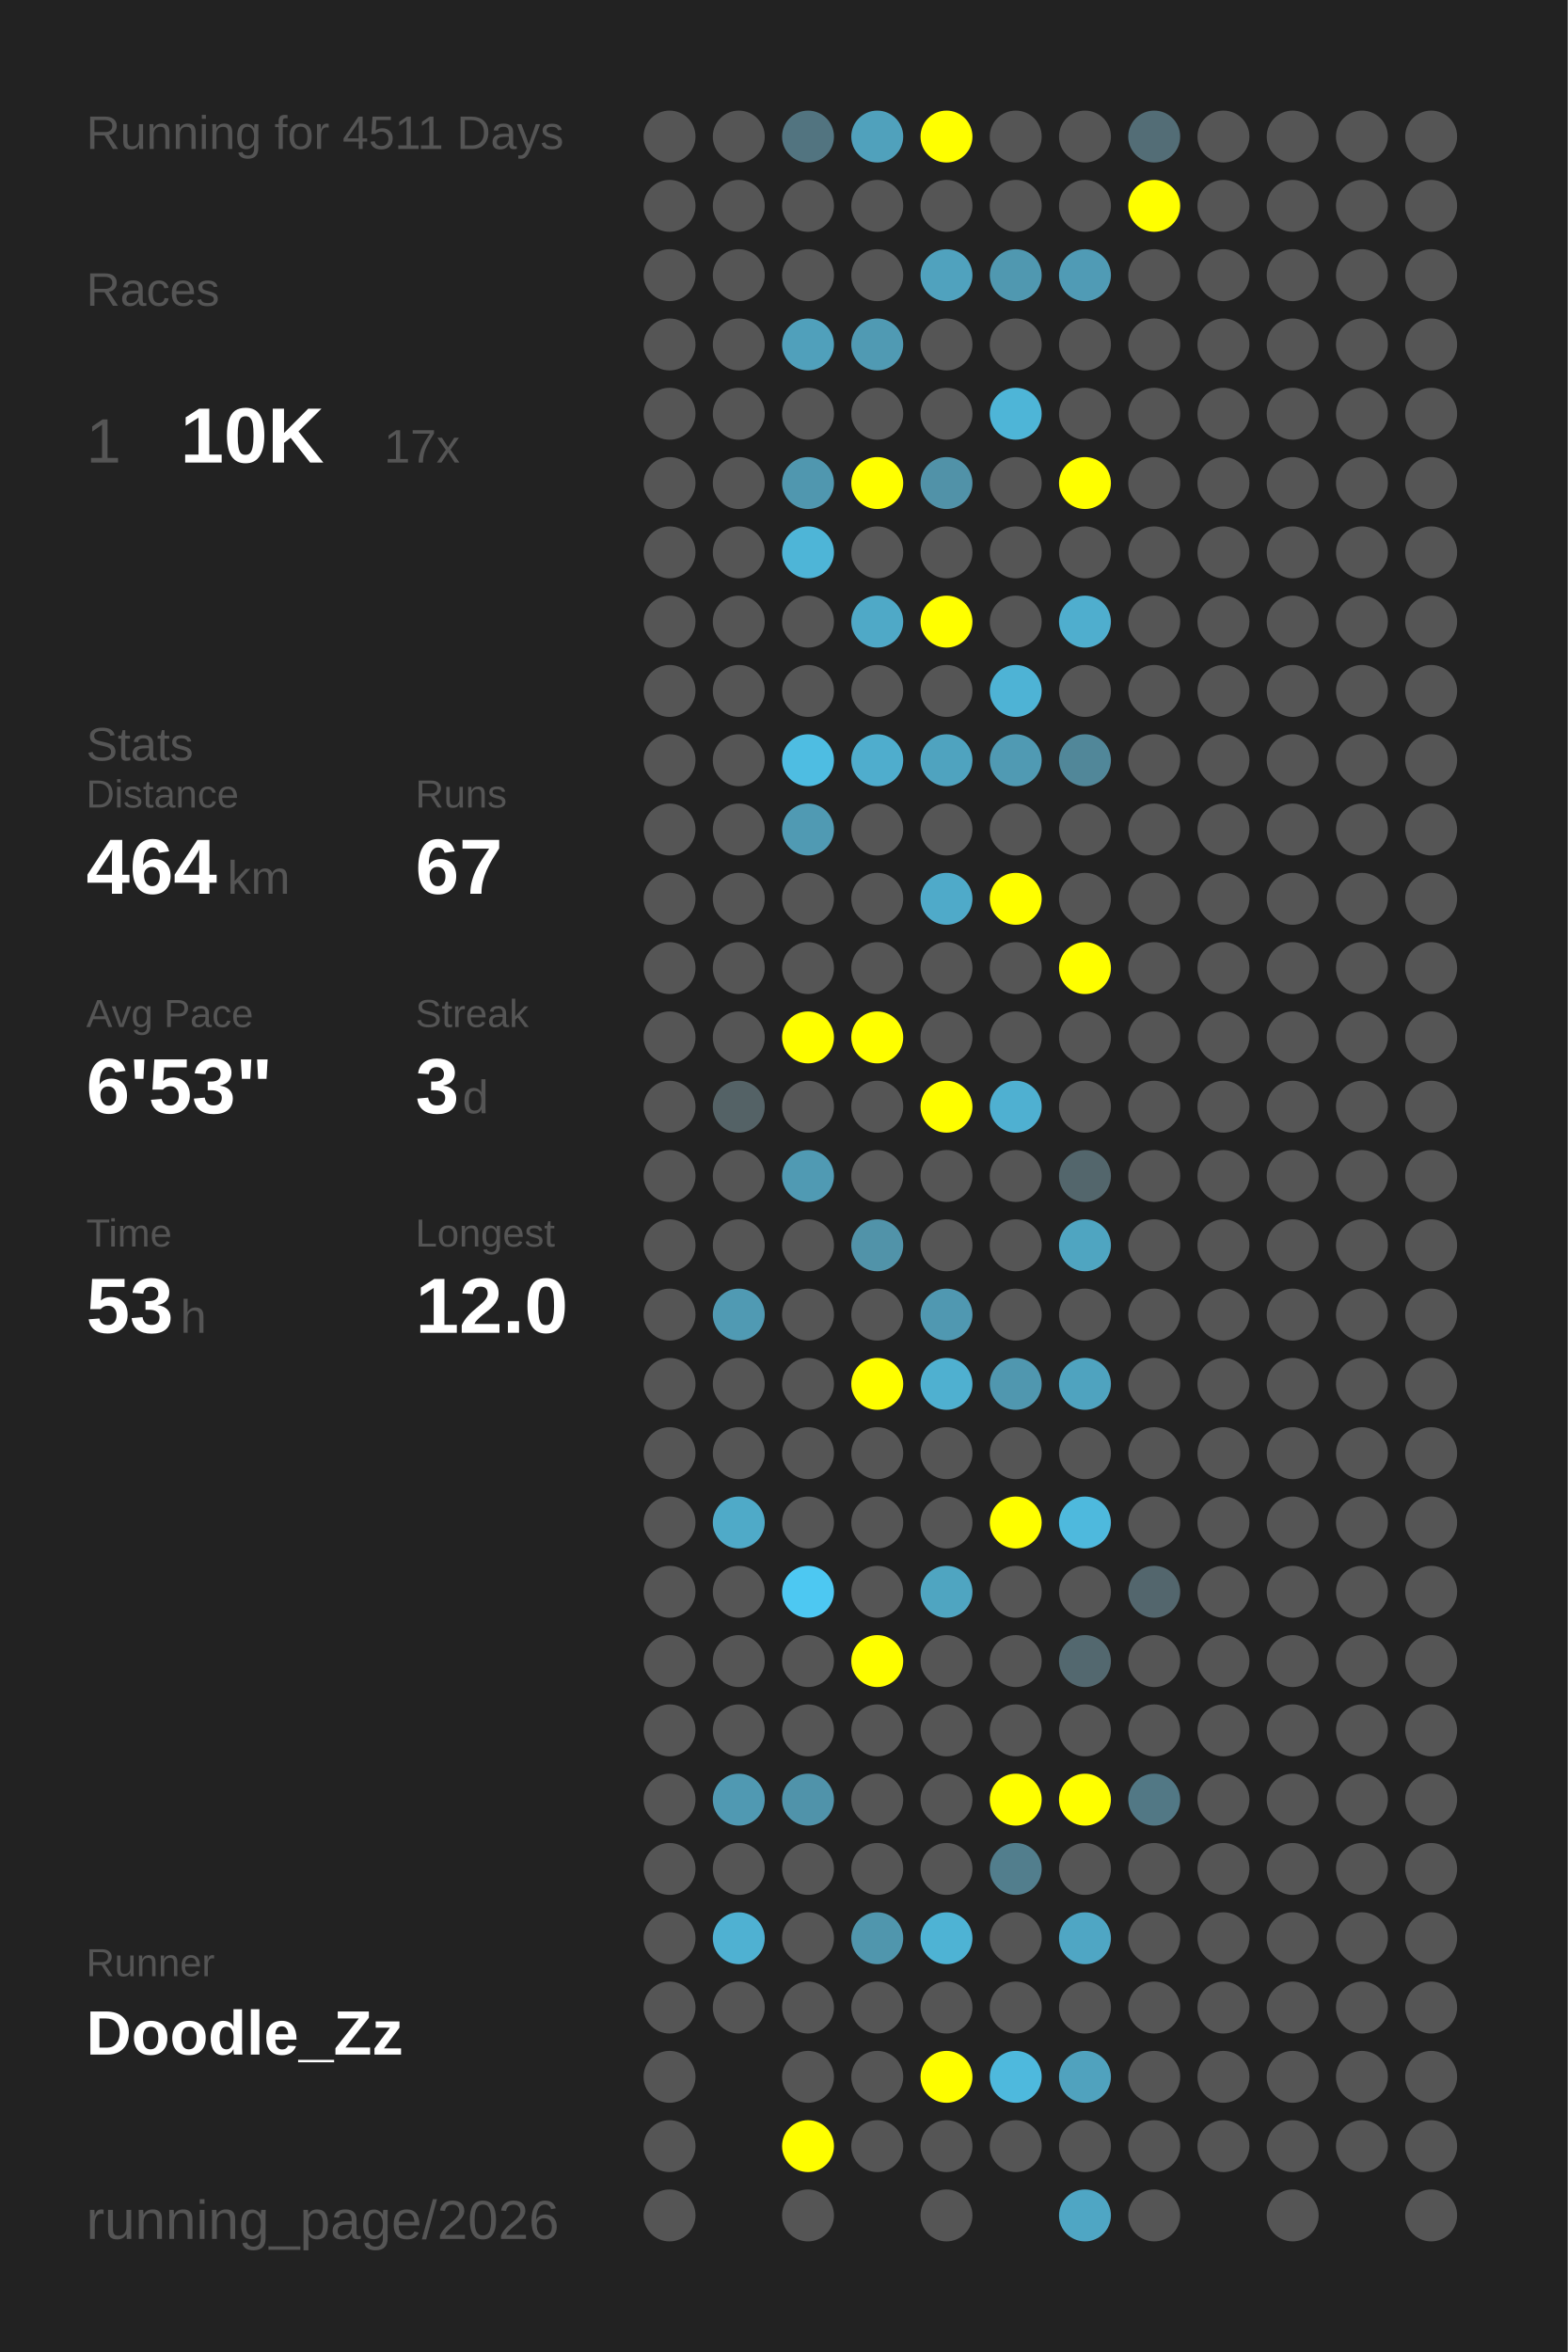
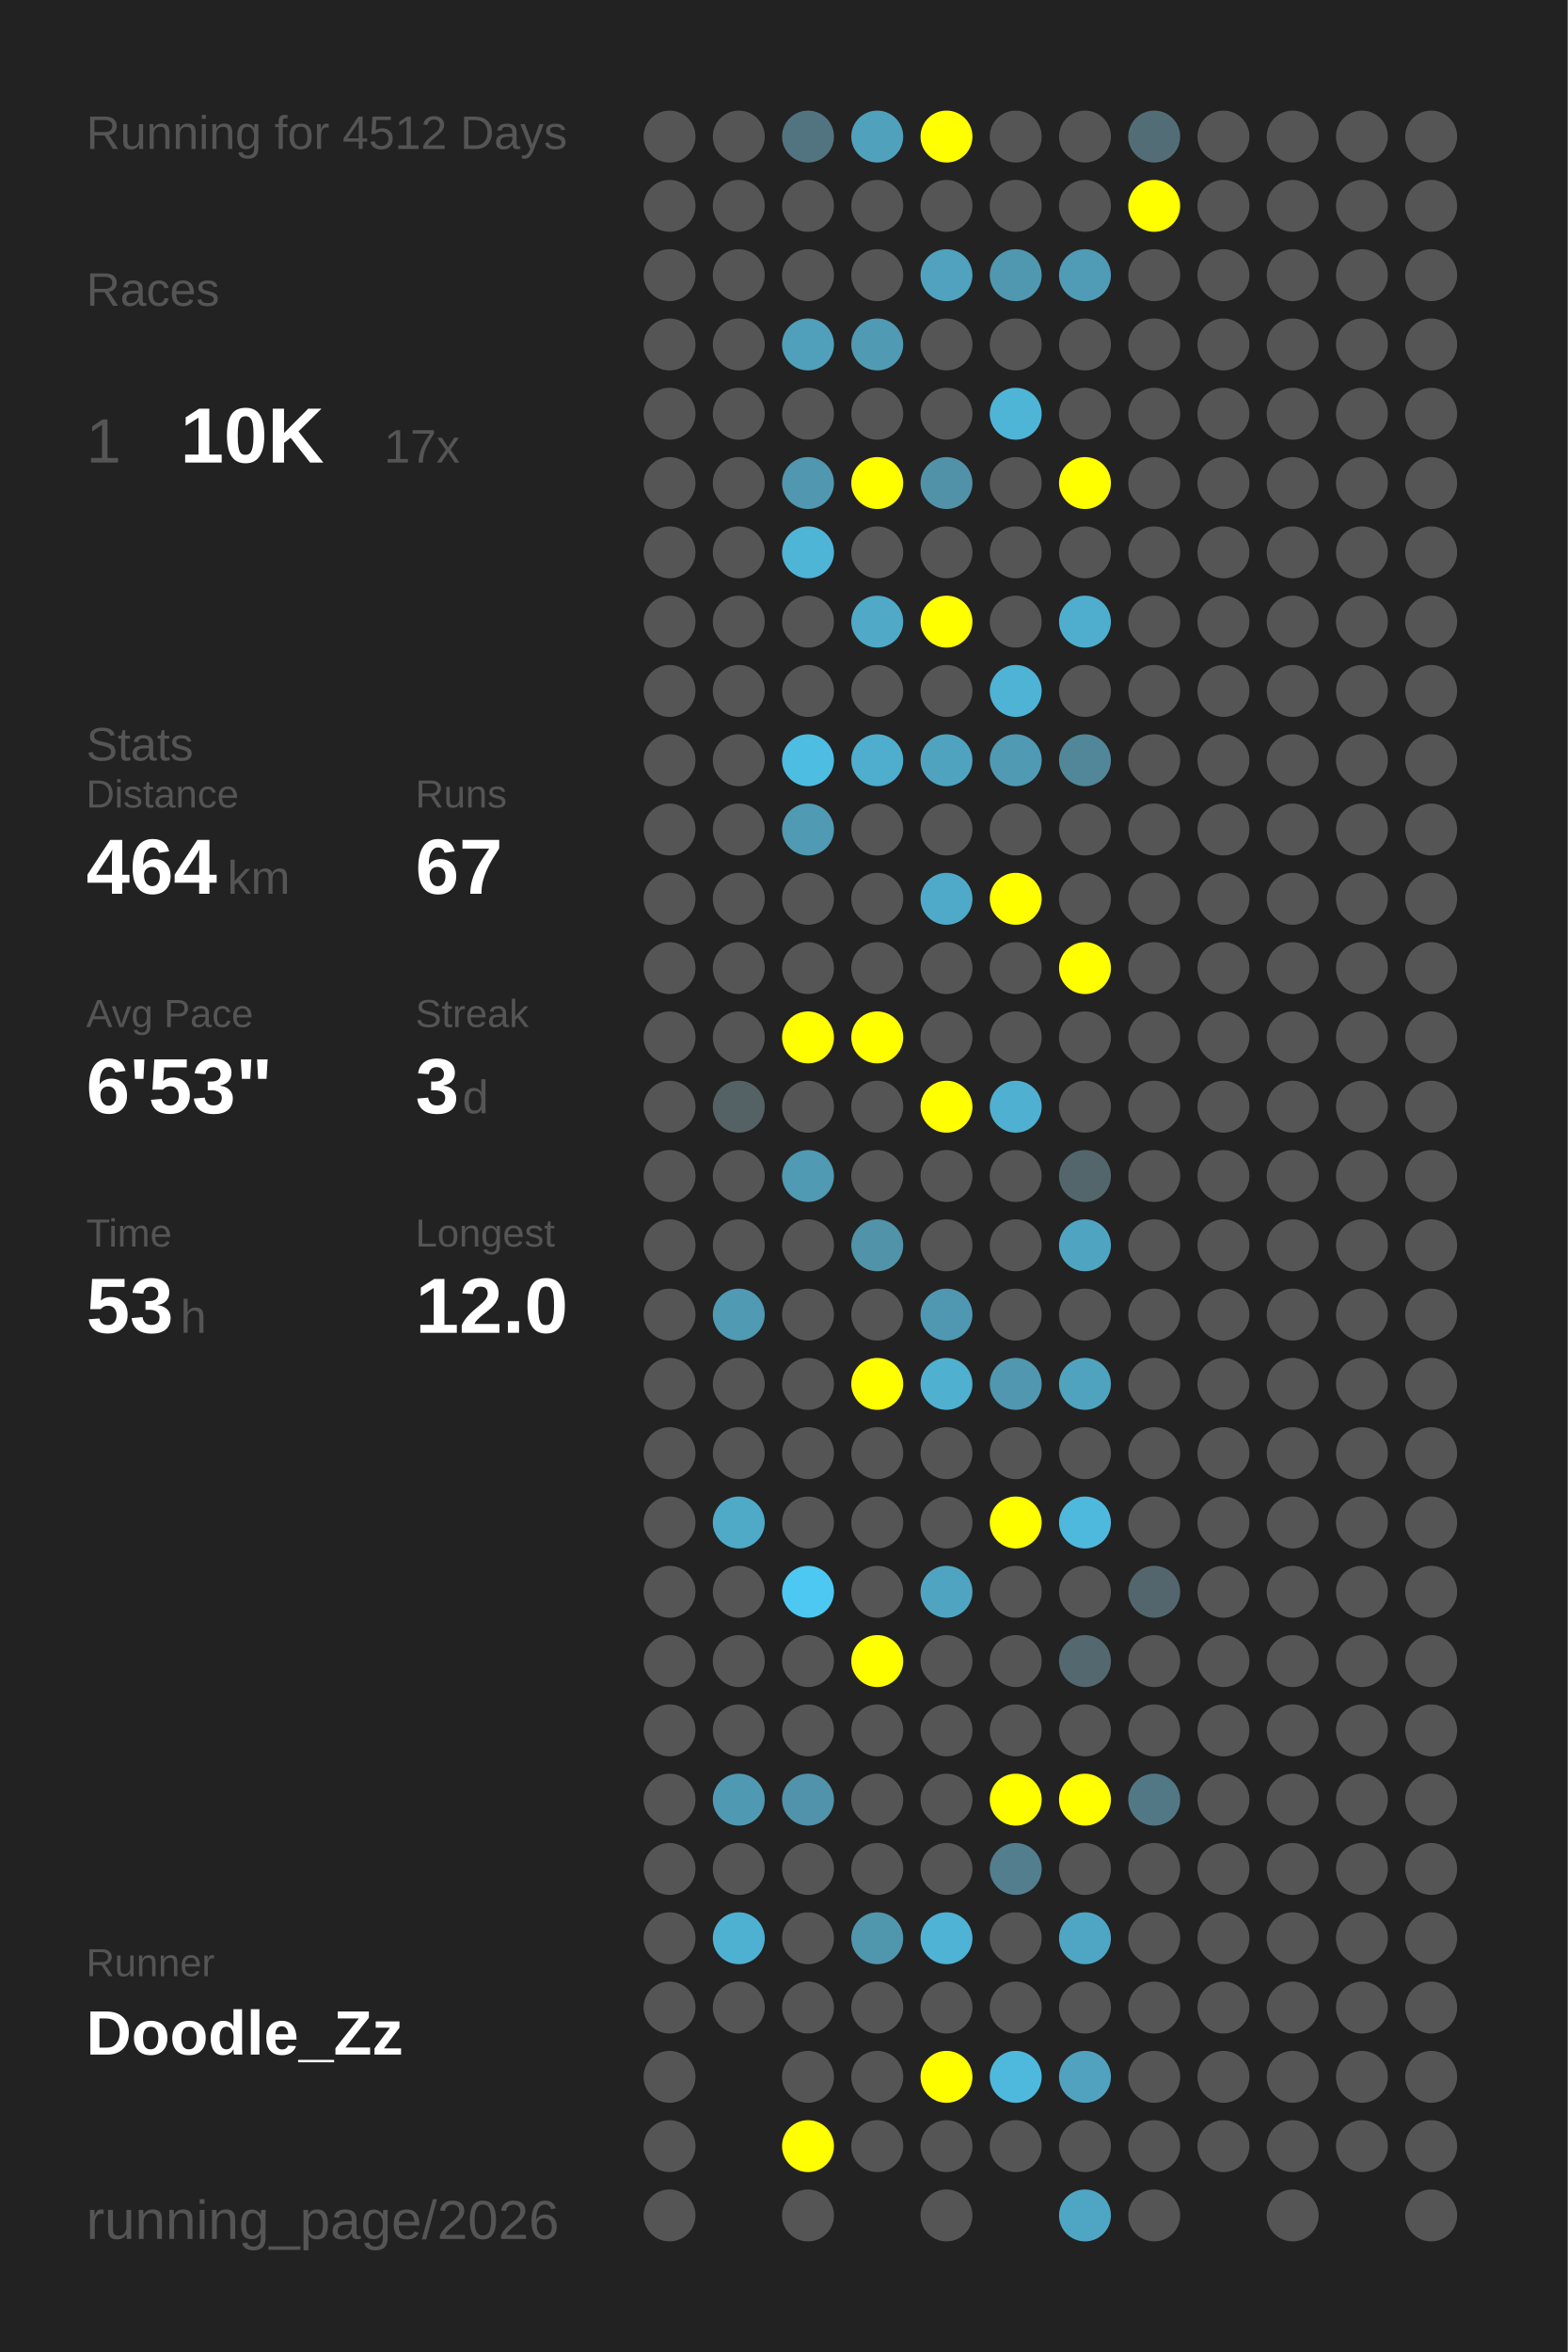
<svg xmlns="http://www.w3.org/2000/svg" baseProfile="full" height="300mm" version="1.1" viewBox="0,0,200,300" width="200mm">
  <defs />
  <rect fill="#222222" height="300" width="200" x="0" y="0" />
-   <text fill="#555555" style="font-size:6px; font-family:Arial;" x="11" y="19">Running for 4511 Days</text>
+   <text fill="#555555" style="font-size:6px; font-family:Arial;" x="11" y="19">Running for 4512 Days</text>
  <text fill="#555555" style="font-size:6px; font-family:Arial;" x="11" y="39">Races</text>
  <text fill="#555555" style="font-size:8px; font-family:Arial;" x="11" y="59">1</text>
  <text fill="#FFFFFF" style="font-size:10px; font-family:Arial; font-weight:bold;" x="23" y="59">10K</text>
  <text fill="#555555" style="font-size:6px; font-family:Arial;" x="49" y="59">17x</text>
  <text fill="#555555" style="font-size:6px; font-family:Arial;" x="11" y="97">Stats</text>
  <text fill="#555555" style="font-size:5px; font-family:Arial;" x="11" y="103">Distance</text>
  <text fill="#FFFFFF" style="font-size:10px; font-family:Arial; font-weight:bold;" x="11" y="114">464</text>
  <text fill="#555555" style="font-size:6px; font-family:Arial;" x="29" y="114">km</text>
  <text fill="#555555" style="font-size:5px; font-family:Arial;" x="53" y="103">Runs</text>
  <text fill="#FFFFFF" style="font-size:10px; font-family:Arial; font-weight:bold;" x="53" y="114">67</text>
  <text fill="#555555" style="font-size:5px; font-family:Arial;" x="11" y="131">Avg Pace</text>
  <text fill="#FFFFFF" style="font-size:10px; font-family:Arial; font-weight:bold;" x="11" y="142">6'53"</text>
  <text fill="#555555" style="font-size:5px; font-family:Arial;" x="53" y="131">Streak</text>
  <text fill="#FFFFFF" style="font-size:10px; font-family:Arial; font-weight:bold;" x="53" y="142">3</text>
  <text fill="#555555" style="font-size:6px; font-family:Arial;" x="59" y="142">d</text>
  <text fill="#555555" style="font-size:5px; font-family:Arial;" x="11" y="159">Time</text>
  <text fill="#FFFFFF" style="font-size:10px; font-family:Arial; font-weight:bold;" x="11" y="170">53</text>
  <text fill="#555555" style="font-size:6px; font-family:Arial;" x="23" y="170">h</text>
  <text fill="#555555" style="font-size:5px; font-family:Arial;" x="53" y="159">Longest</text>
  <text fill="#FFFFFF" style="font-size:10px; font-family:Arial; font-weight:bold;" x="53" y="170">12.0</text>
  <text fill="#555555" style="font-size:5px; font-family:Arial;" x="11" y="252.065">Runner</text>
  <text fill="#FFFFFF" style="font-size:8px; font-family:Arial; font-weight:bold;" x="11" y="262.065">Doodle_Zz</text>
  <text fill="#555555" style="font-size:7px; font-family:Arial;" x="11" y="285.581">running_page/2026</text>
  <circle cx="85.417" cy="17.419" fill="#555555" r="3.312" />
  <circle cx="85.417" cy="26.258" fill="#555555" r="3.312" />
  <circle cx="85.417" cy="35.097" fill="#555555" r="3.312" />
  <circle cx="85.417" cy="43.935" fill="#555555" r="3.312" />
  <circle cx="85.417" cy="52.774" fill="#555555" r="3.312" />
  <circle cx="85.417" cy="61.613" fill="#555555" r="3.312" />
  <circle cx="85.417" cy="70.452" fill="#555555" r="3.312" />
  <circle cx="85.417" cy="79.29" fill="#555555" r="3.312" />
  <circle cx="85.417" cy="88.129" fill="#555555" r="3.312" />
  <circle cx="85.417" cy="96.968" fill="#555555" r="3.312" />
  <circle cx="85.417" cy="105.806" fill="#555555" r="3.312" />
  <circle cx="85.417" cy="114.645" fill="#555555" r="3.312" />
  <circle cx="85.417" cy="123.484" fill="#555555" r="3.312" />
  <circle cx="85.417" cy="132.323" fill="#555555" r="3.312" />
  <circle cx="85.417" cy="141.161" fill="#555555" r="3.312" />
  <circle cx="85.417" cy="150" fill="#555555" r="3.312" />
  <circle cx="85.417" cy="158.839" fill="#555555" r="3.312" />
  <circle cx="85.417" cy="167.677" fill="#555555" r="3.312" />
  <circle cx="85.417" cy="176.516" fill="#555555" r="3.312" />
  <circle cx="85.417" cy="185.355" fill="#555555" r="3.312" />
  <circle cx="85.417" cy="194.194" fill="#555555" r="3.312" />
  <circle cx="85.417" cy="203.032" fill="#555555" r="3.312" />
  <circle cx="85.417" cy="211.871" fill="#555555" r="3.312" />
  <circle cx="85.417" cy="220.71" fill="#555555" r="3.312" />
  <circle cx="85.417" cy="229.548" fill="#555555" r="3.312" />
  <circle cx="85.417" cy="238.387" fill="#555555" r="3.312" />
  <circle cx="85.417" cy="247.226" fill="#555555" r="3.312" />
  <circle cx="85.417" cy="256.065" fill="#555555" r="3.312" />
  <circle cx="85.417" cy="264.903" fill="#555555" r="3.312" />
  <circle cx="85.417" cy="273.742" fill="#555555" r="3.312" />
  <circle cx="85.417" cy="282.581" fill="#555555" r="3.312" />
  <circle cx="94.25" cy="17.419" fill="#555555" r="3.312" />
  <circle cx="94.25" cy="26.258" fill="#555555" r="3.312" />
  <circle cx="94.25" cy="35.097" fill="#555555" r="3.312" />
  <circle cx="94.25" cy="43.935" fill="#555555" r="3.312" />
  <circle cx="94.25" cy="52.774" fill="#555555" r="3.312" />
  <circle cx="94.25" cy="61.613" fill="#555555" r="3.312" />
  <circle cx="94.25" cy="70.452" fill="#555555" r="3.312" />
  <circle cx="94.25" cy="79.29" fill="#555555" r="3.312" />
  <circle cx="94.25" cy="88.129" fill="#555555" r="3.312" />
  <circle cx="94.25" cy="96.968" fill="#555555" r="3.312" />
  <circle cx="94.25" cy="105.806" fill="#555555" r="3.312" />
  <circle cx="94.25" cy="114.645" fill="#555555" r="3.312" />
  <circle cx="94.25" cy="123.484" fill="#555555" r="3.312" />
  <circle cx="94.25" cy="132.323" fill="#555555" r="3.312" />
  <circle cx="94.25" cy="141.161" fill="#546266" r="3.312" />
  <circle cx="94.25" cy="150" fill="#555555" r="3.312" />
  <circle cx="94.25" cy="158.839" fill="#555555" r="3.312" />
  <circle cx="94.25" cy="167.677" fill="#509ab3" r="3.312" />
  <circle cx="94.25" cy="176.516" fill="#555555" r="3.312" />
  <circle cx="94.25" cy="185.355" fill="#555555" r="3.312" />
  <circle cx="94.25" cy="194.194" fill="#4faac8" r="3.312" />
  <circle cx="94.25" cy="203.032" fill="#555555" r="3.312" />
  <circle cx="94.25" cy="211.871" fill="#555555" r="3.312" />
  <circle cx="94.25" cy="220.71" fill="#555555" r="3.312" />
  <circle cx="94.25" cy="229.548" fill="#5099b2" r="3.312" />
  <circle cx="94.25" cy="238.387" fill="#555555" r="3.312" />
  <circle cx="94.25" cy="247.226" fill="#4fb1d2" r="3.312" />
  <circle cx="94.25" cy="256.065" fill="#555555" r="3.312" />
  <circle cx="103.083" cy="17.419" fill="#527480" r="3.312" />
  <circle cx="103.083" cy="26.258" fill="#555555" r="3.312" />
  <circle cx="103.083" cy="35.097" fill="#555555" r="3.312" />
  <circle cx="103.083" cy="43.935" fill="#50a0bb" r="3.312" />
  <circle cx="103.083" cy="52.774" fill="#555555" r="3.312" />
  <circle cx="103.083" cy="61.613" fill="#5097af" r="3.312" />
  <circle cx="103.083" cy="70.452" fill="#4eb5d7" r="3.312" />
  <circle cx="103.083" cy="79.29" fill="#555555" r="3.312" />
  <circle cx="103.083" cy="88.129" fill="#555555" r="3.312" />
  <circle cx="103.083" cy="96.968" fill="#4ebde2" r="3.312" />
  <circle cx="103.083" cy="105.806" fill="#509ab3" r="3.312" />
  <circle cx="103.083" cy="114.645" fill="#555555" r="3.312" />
  <circle cx="103.083" cy="123.484" fill="#555555" r="3.312" />
  <circle cx="103.083" cy="132.323" fill="#FFFF00" r="3.312" />
  <circle cx="103.083" cy="141.161" fill="#555555" r="3.312" />
  <circle cx="103.083" cy="150" fill="#509ab3" r="3.312" />
  <circle cx="103.083" cy="158.839" fill="#555555" r="3.312" />
  <circle cx="103.083" cy="167.677" fill="#555555" r="3.312" />
  <circle cx="103.083" cy="176.516" fill="#555555" r="3.312" />
  <circle cx="103.083" cy="185.355" fill="#555555" r="3.312" />
  <circle cx="103.083" cy="194.194" fill="#555555" r="3.312" />
  <circle cx="103.083" cy="203.032" fill="#4dc8f2" r="3.312" />
  <circle cx="103.083" cy="211.871" fill="#555555" r="3.312" />
  <circle cx="103.083" cy="220.71" fill="#555555" r="3.312" />
  <circle cx="103.083" cy="229.548" fill="#5093aa" r="3.312" />
  <circle cx="103.083" cy="238.387" fill="#555555" r="3.312" />
  <circle cx="103.083" cy="247.226" fill="#555555" r="3.312" />
  <circle cx="103.083" cy="256.065" fill="#555555" r="3.312" />
  <circle cx="103.083" cy="264.903" fill="#555555" r="3.312" />
  <circle cx="103.083" cy="273.742" fill="#FFFF00" r="3.312" />
  <circle cx="103.083" cy="282.581" fill="#555555" r="3.312" />
  <circle cx="111.917" cy="17.419" fill="#50a1bc" r="3.312" />
  <circle cx="111.917" cy="26.258" fill="#555555" r="3.312" />
  <circle cx="111.917" cy="35.097" fill="#555555" r="3.312" />
  <circle cx="111.917" cy="43.935" fill="#509ab3" r="3.312" />
  <circle cx="111.917" cy="52.774" fill="#555555" r="3.312" />
  <circle cx="111.917" cy="61.613" fill="#FFFF00" r="3.312" />
  <circle cx="111.917" cy="70.452" fill="#555555" r="3.312" />
  <circle cx="111.917" cy="79.29" fill="#4fa9c7" r="3.312" />
  <circle cx="111.917" cy="88.129" fill="#555555" r="3.312" />
  <circle cx="111.917" cy="96.968" fill="#4fadcd" r="3.312" />
  <circle cx="111.917" cy="105.806" fill="#555555" r="3.312" />
  <circle cx="111.917" cy="114.645" fill="#555555" r="3.312" />
  <circle cx="111.917" cy="123.484" fill="#555555" r="3.312" />
  <circle cx="111.917" cy="132.323" fill="#FFFF00" r="3.312" />
  <circle cx="111.917" cy="141.161" fill="#555555" r="3.312" />
  <circle cx="111.917" cy="150" fill="#555555" r="3.312" />
  <circle cx="111.917" cy="158.839" fill="#5193a9" r="3.312" />
  <circle cx="111.917" cy="167.677" fill="#555555" r="3.312" />
  <circle cx="111.917" cy="176.516" fill="#FFFF00" r="3.312" />
  <circle cx="111.917" cy="185.355" fill="#555555" r="3.312" />
  <circle cx="111.917" cy="194.194" fill="#555555" r="3.312" />
  <circle cx="111.917" cy="203.032" fill="#555555" r="3.312" />
  <circle cx="111.917" cy="211.871" fill="#FFFF00" r="3.312" />
  <circle cx="111.917" cy="220.71" fill="#555555" r="3.312" />
  <circle cx="111.917" cy="229.548" fill="#555555" r="3.312" />
  <circle cx="111.917" cy="238.387" fill="#555555" r="3.312" />
  <circle cx="111.917" cy="247.226" fill="#5096ad" r="3.312" />
  <circle cx="111.917" cy="256.065" fill="#555555" r="3.312" />
  <circle cx="111.917" cy="264.903" fill="#555555" r="3.312" />
  <circle cx="111.917" cy="273.742" fill="#555555" r="3.312" />
  <circle cx="120.75" cy="17.419" fill="#FFFF00" r="3.312" />
  <circle cx="120.75" cy="26.258" fill="#555555" r="3.312" />
  <circle cx="120.75" cy="35.097" fill="#50a2be" r="3.312" />
  <circle cx="120.75" cy="43.935" fill="#555555" r="3.312" />
  <circle cx="120.75" cy="52.774" fill="#555555" r="3.312" />
  <circle cx="120.75" cy="61.613" fill="#5192a8" r="3.312" />
  <circle cx="120.75" cy="70.452" fill="#555555" r="3.312" />
  <circle cx="120.75" cy="79.29" fill="#FFFF00" r="3.312" />
  <circle cx="120.75" cy="88.129" fill="#555555" r="3.312" />
  <circle cx="120.75" cy="96.968" fill="#4fa3bf" r="3.312" />
  <circle cx="120.75" cy="105.806" fill="#555555" r="3.312" />
  <circle cx="120.75" cy="114.645" fill="#4faac9" r="3.312" />
  <circle cx="120.75" cy="123.484" fill="#555555" r="3.312" />
  <circle cx="120.75" cy="132.323" fill="#555555" r="3.312" />
  <circle cx="120.75" cy="141.161" fill="#FFFF00" r="3.312" />
  <circle cx="120.75" cy="150" fill="#555555" r="3.312" />
  <circle cx="120.75" cy="158.839" fill="#555555" r="3.312" />
  <circle cx="120.75" cy="167.677" fill="#5098b1" r="3.312" />
  <circle cx="120.75" cy="176.516" fill="#4fb0d0" r="3.312" />
  <circle cx="120.75" cy="185.355" fill="#555555" r="3.312" />
  <circle cx="120.75" cy="194.194" fill="#555555" r="3.312" />
  <circle cx="120.75" cy="203.032" fill="#4fa5c1" r="3.312" />
  <circle cx="120.75" cy="211.871" fill="#555555" r="3.312" />
  <circle cx="120.75" cy="220.71" fill="#555555" r="3.312" />
  <circle cx="120.75" cy="229.548" fill="#555555" r="3.312" />
  <circle cx="120.75" cy="238.387" fill="#555555" r="3.312" />
  <circle cx="120.75" cy="247.226" fill="#4eb3d4" r="3.312" />
  <circle cx="120.75" cy="256.065" fill="#555555" r="3.312" />
  <circle cx="120.75" cy="264.903" fill="#FFFF00" r="3.312" />
  <circle cx="120.75" cy="273.742" fill="#555555" r="3.312" />
  <circle cx="120.75" cy="282.581" fill="#555555" r="3.312" />
  <circle cx="129.583" cy="17.419" fill="#555555" r="3.312" />
  <circle cx="129.583" cy="26.258" fill="#555555" r="3.312" />
  <circle cx="129.583" cy="35.097" fill="#5098b0" r="3.312" />
  <circle cx="129.583" cy="43.935" fill="#555555" r="3.312" />
  <circle cx="129.583" cy="52.774" fill="#4eb5d7" r="3.312" />
  <circle cx="129.583" cy="61.613" fill="#555555" r="3.312" />
  <circle cx="129.583" cy="70.452" fill="#555555" r="3.312" />
  <circle cx="129.583" cy="79.29" fill="#555555" r="3.312" />
  <circle cx="129.583" cy="88.129" fill="#4eb3d5" r="3.312" />
  <circle cx="129.583" cy="96.968" fill="#509ab3" r="3.312" />
  <circle cx="129.583" cy="105.806" fill="#555555" r="3.312" />
  <circle cx="129.583" cy="114.645" fill="#FFFF00" r="3.312" />
  <circle cx="129.583" cy="123.484" fill="#555555" r="3.312" />
  <circle cx="129.583" cy="132.323" fill="#555555" r="3.312" />
  <circle cx="129.583" cy="141.161" fill="#4fb0d1" r="3.312" />
  <circle cx="129.583" cy="150" fill="#555555" r="3.312" />
  <circle cx="129.583" cy="158.839" fill="#555555" r="3.312" />
  <circle cx="129.583" cy="167.677" fill="#555555" r="3.312" />
  <circle cx="129.583" cy="176.516" fill="#5097af" r="3.312" />
  <circle cx="129.583" cy="185.355" fill="#555555" r="3.312" />
  <circle cx="129.583" cy="194.194" fill="#FFFF00" r="3.312" />
  <circle cx="129.583" cy="203.032" fill="#555555" r="3.312" />
  <circle cx="129.583" cy="211.871" fill="#555555" r="3.312" />
  <circle cx="129.583" cy="220.71" fill="#555555" r="3.312" />
  <circle cx="129.583" cy="229.548" fill="#FFFF00" r="3.312" />
  <circle cx="129.583" cy="238.387" fill="#527e8d" r="3.312" />
  <circle cx="129.583" cy="247.226" fill="#555555" r="3.312" />
  <circle cx="129.583" cy="256.065" fill="#555555" r="3.312" />
  <circle cx="129.583" cy="264.903" fill="#4eb9dd" r="3.312" />
  <circle cx="129.583" cy="273.742" fill="#555555" r="3.312" />
  <circle cx="138.417" cy="17.419" fill="#555555" r="3.312" />
  <circle cx="138.417" cy="26.258" fill="#555555" r="3.312" />
  <circle cx="138.417" cy="35.097" fill="#509bb5" r="3.312" />
  <circle cx="138.417" cy="43.935" fill="#555555" r="3.312" />
  <circle cx="138.417" cy="52.774" fill="#555555" r="3.312" />
  <circle cx="138.417" cy="61.613" fill="#FFFF00" r="3.312" />
  <circle cx="138.417" cy="70.452" fill="#555555" r="3.312" />
  <circle cx="138.417" cy="79.29" fill="#4faece" r="3.312" />
  <circle cx="138.417" cy="88.129" fill="#555555" r="3.312" />
  <circle cx="138.417" cy="96.968" fill="#518799" r="3.312" />
  <circle cx="138.417" cy="105.806" fill="#555555" r="3.312" />
  <circle cx="138.417" cy="114.645" fill="#555555" r="3.312" />
  <circle cx="138.417" cy="123.484" fill="#FFFF00" r="3.312" />
  <circle cx="138.417" cy="132.323" fill="#555555" r="3.312" />
  <circle cx="138.417" cy="141.161" fill="#555555" r="3.312" />
  <circle cx="138.417" cy="150" fill="#53666c" r="3.312" />
  <circle cx="138.417" cy="158.839" fill="#4fa5c1" r="3.312" />
  <circle cx="138.417" cy="167.677" fill="#555555" r="3.312" />
  <circle cx="138.417" cy="176.516" fill="#4fa3bf" r="3.312" />
  <circle cx="138.417" cy="185.355" fill="#555555" r="3.312" />
  <circle cx="138.417" cy="194.194" fill="#4eb9dd" r="3.312" />
  <circle cx="138.417" cy="203.032" fill="#555555" r="3.312" />
  <circle cx="138.417" cy="211.871" fill="#53686f" r="3.312" />
  <circle cx="138.417" cy="220.71" fill="#555555" r="3.312" />
  <circle cx="138.417" cy="229.548" fill="#FFFF00" r="3.312" />
  <circle cx="138.417" cy="238.387" fill="#555555" r="3.312" />
  <circle cx="138.417" cy="247.226" fill="#4fa6c4" r="3.312" />
  <circle cx="138.417" cy="256.065" fill="#555555" r="3.312" />
  <circle cx="138.417" cy="264.903" fill="#50a2be" r="3.312" />
  <circle cx="138.417" cy="273.742" fill="#555555" r="3.312" />
  <circle cx="138.417" cy="282.581" fill="#4fa6c4" r="3.312" />
  <circle cx="147.25" cy="17.419" fill="#536d76" r="3.312" />
  <circle cx="147.25" cy="26.258" fill="#FFFF00" r="3.312" />
  <circle cx="147.25" cy="35.097" fill="#555555" r="3.312" />
  <circle cx="147.25" cy="43.935" fill="#555555" r="3.312" />
  <circle cx="147.25" cy="52.774" fill="#555555" r="3.312" />
  <circle cx="147.25" cy="61.613" fill="#555555" r="3.312" />
  <circle cx="147.25" cy="70.452" fill="#555555" r="3.312" />
  <circle cx="147.25" cy="79.29" fill="#555555" r="3.312" />
  <circle cx="147.25" cy="88.129" fill="#555555" r="3.312" />
  <circle cx="147.25" cy="96.968" fill="#555555" r="3.312" />
  <circle cx="147.25" cy="105.806" fill="#555555" r="3.312" />
  <circle cx="147.25" cy="114.645" fill="#555555" r="3.312" />
  <circle cx="147.25" cy="123.484" fill="#555555" r="3.312" />
  <circle cx="147.25" cy="132.323" fill="#555555" r="3.312" />
  <circle cx="147.25" cy="141.161" fill="#555555" r="3.312" />
  <circle cx="147.25" cy="150" fill="#555555" r="3.312" />
  <circle cx="147.25" cy="158.839" fill="#555555" r="3.312" />
  <circle cx="147.25" cy="167.677" fill="#555555" r="3.312" />
  <circle cx="147.25" cy="176.516" fill="#555555" r="3.312" />
  <circle cx="147.25" cy="185.355" fill="#555555" r="3.312" />
  <circle cx="147.25" cy="194.194" fill="#555555" r="3.312" />
  <circle cx="147.25" cy="203.032" fill="#53666d" r="3.312" />
  <circle cx="147.25" cy="211.871" fill="#555555" r="3.312" />
  <circle cx="147.25" cy="220.71" fill="#555555" r="3.312" />
  <circle cx="147.25" cy="229.548" fill="#527885" r="3.312" />
  <circle cx="147.25" cy="238.387" fill="#555555" r="3.312" />
  <circle cx="147.25" cy="247.226" fill="#555555" r="3.312" />
  <circle cx="147.25" cy="256.065" fill="#555555" r="3.312" />
  <circle cx="147.25" cy="264.903" fill="#555555" r="3.312" />
  <circle cx="147.25" cy="273.742" fill="#555555" r="3.312" />
  <circle cx="147.25" cy="282.581" fill="#555555" r="3.312" />
  <circle cx="156.083" cy="17.419" fill="#555555" r="3.312" />
  <circle cx="156.083" cy="26.258" fill="#555555" r="3.312" />
  <circle cx="156.083" cy="35.097" fill="#555555" r="3.312" />
  <circle cx="156.083" cy="43.935" fill="#555555" r="3.312" />
  <circle cx="156.083" cy="52.774" fill="#555555" r="3.312" />
  <circle cx="156.083" cy="61.613" fill="#555555" r="3.312" />
  <circle cx="156.083" cy="70.452" fill="#555555" r="3.312" />
  <circle cx="156.083" cy="79.29" fill="#555555" r="3.312" />
  <circle cx="156.083" cy="88.129" fill="#555555" r="3.312" />
  <circle cx="156.083" cy="96.968" fill="#555555" r="3.312" />
  <circle cx="156.083" cy="105.806" fill="#555555" r="3.312" />
  <circle cx="156.083" cy="114.645" fill="#555555" r="3.312" />
  <circle cx="156.083" cy="123.484" fill="#555555" r="3.312" />
  <circle cx="156.083" cy="132.323" fill="#555555" r="3.312" />
  <circle cx="156.083" cy="141.161" fill="#555555" r="3.312" />
  <circle cx="156.083" cy="150" fill="#555555" r="3.312" />
  <circle cx="156.083" cy="158.839" fill="#555555" r="3.312" />
  <circle cx="156.083" cy="167.677" fill="#555555" r="3.312" />
  <circle cx="156.083" cy="176.516" fill="#555555" r="3.312" />
  <circle cx="156.083" cy="185.355" fill="#555555" r="3.312" />
  <circle cx="156.083" cy="194.194" fill="#555555" r="3.312" />
  <circle cx="156.083" cy="203.032" fill="#555555" r="3.312" />
  <circle cx="156.083" cy="211.871" fill="#555555" r="3.312" />
  <circle cx="156.083" cy="220.71" fill="#555555" r="3.312" />
  <circle cx="156.083" cy="229.548" fill="#555555" r="3.312" />
  <circle cx="156.083" cy="238.387" fill="#555555" r="3.312" />
  <circle cx="156.083" cy="247.226" fill="#555555" r="3.312" />
  <circle cx="156.083" cy="256.065" fill="#555555" r="3.312" />
  <circle cx="156.083" cy="264.903" fill="#555555" r="3.312" />
  <circle cx="156.083" cy="273.742" fill="#555555" r="3.312" />
  <circle cx="164.917" cy="17.419" fill="#555555" r="3.312" />
  <circle cx="164.917" cy="26.258" fill="#555555" r="3.312" />
  <circle cx="164.917" cy="35.097" fill="#555555" r="3.312" />
  <circle cx="164.917" cy="43.935" fill="#555555" r="3.312" />
  <circle cx="164.917" cy="52.774" fill="#555555" r="3.312" />
  <circle cx="164.917" cy="61.613" fill="#555555" r="3.312" />
  <circle cx="164.917" cy="70.452" fill="#555555" r="3.312" />
  <circle cx="164.917" cy="79.29" fill="#555555" r="3.312" />
  <circle cx="164.917" cy="88.129" fill="#555555" r="3.312" />
  <circle cx="164.917" cy="96.968" fill="#555555" r="3.312" />
  <circle cx="164.917" cy="105.806" fill="#555555" r="3.312" />
  <circle cx="164.917" cy="114.645" fill="#555555" r="3.312" />
  <circle cx="164.917" cy="123.484" fill="#555555" r="3.312" />
  <circle cx="164.917" cy="132.323" fill="#555555" r="3.312" />
  <circle cx="164.917" cy="141.161" fill="#555555" r="3.312" />
  <circle cx="164.917" cy="150" fill="#555555" r="3.312" />
  <circle cx="164.917" cy="158.839" fill="#555555" r="3.312" />
  <circle cx="164.917" cy="167.677" fill="#555555" r="3.312" />
  <circle cx="164.917" cy="176.516" fill="#555555" r="3.312" />
  <circle cx="164.917" cy="185.355" fill="#555555" r="3.312" />
  <circle cx="164.917" cy="194.194" fill="#555555" r="3.312" />
  <circle cx="164.917" cy="203.032" fill="#555555" r="3.312" />
  <circle cx="164.917" cy="211.871" fill="#555555" r="3.312" />
  <circle cx="164.917" cy="220.71" fill="#555555" r="3.312" />
  <circle cx="164.917" cy="229.548" fill="#555555" r="3.312" />
  <circle cx="164.917" cy="238.387" fill="#555555" r="3.312" />
  <circle cx="164.917" cy="247.226" fill="#555555" r="3.312" />
  <circle cx="164.917" cy="256.065" fill="#555555" r="3.312" />
  <circle cx="164.917" cy="264.903" fill="#555555" r="3.312" />
  <circle cx="164.917" cy="273.742" fill="#555555" r="3.312" />
  <circle cx="164.917" cy="282.581" fill="#555555" r="3.312" />
  <circle cx="173.75" cy="17.419" fill="#555555" r="3.312" />
  <circle cx="173.75" cy="26.258" fill="#555555" r="3.312" />
  <circle cx="173.75" cy="35.097" fill="#555555" r="3.312" />
  <circle cx="173.75" cy="43.935" fill="#555555" r="3.312" />
  <circle cx="173.75" cy="52.774" fill="#555555" r="3.312" />
  <circle cx="173.75" cy="61.613" fill="#555555" r="3.312" />
  <circle cx="173.75" cy="70.452" fill="#555555" r="3.312" />
  <circle cx="173.75" cy="79.29" fill="#555555" r="3.312" />
  <circle cx="173.75" cy="88.129" fill="#555555" r="3.312" />
  <circle cx="173.75" cy="96.968" fill="#555555" r="3.312" />
  <circle cx="173.75" cy="105.806" fill="#555555" r="3.312" />
  <circle cx="173.75" cy="114.645" fill="#555555" r="3.312" />
  <circle cx="173.75" cy="123.484" fill="#555555" r="3.312" />
  <circle cx="173.75" cy="132.323" fill="#555555" r="3.312" />
  <circle cx="173.75" cy="141.161" fill="#555555" r="3.312" />
  <circle cx="173.75" cy="150" fill="#555555" r="3.312" />
  <circle cx="173.75" cy="158.839" fill="#555555" r="3.312" />
  <circle cx="173.75" cy="167.677" fill="#555555" r="3.312" />
  <circle cx="173.75" cy="176.516" fill="#555555" r="3.312" />
  <circle cx="173.75" cy="185.355" fill="#555555" r="3.312" />
  <circle cx="173.75" cy="194.194" fill="#555555" r="3.312" />
  <circle cx="173.75" cy="203.032" fill="#555555" r="3.312" />
  <circle cx="173.75" cy="211.871" fill="#555555" r="3.312" />
  <circle cx="173.75" cy="220.71" fill="#555555" r="3.312" />
  <circle cx="173.75" cy="229.548" fill="#555555" r="3.312" />
  <circle cx="173.75" cy="238.387" fill="#555555" r="3.312" />
  <circle cx="173.75" cy="247.226" fill="#555555" r="3.312" />
  <circle cx="173.75" cy="256.065" fill="#555555" r="3.312" />
  <circle cx="173.75" cy="264.903" fill="#555555" r="3.312" />
  <circle cx="173.75" cy="273.742" fill="#555555" r="3.312" />
  <circle cx="182.583" cy="17.419" fill="#555555" r="3.312" />
  <circle cx="182.583" cy="26.258" fill="#555555" r="3.312" />
  <circle cx="182.583" cy="35.097" fill="#555555" r="3.312" />
  <circle cx="182.583" cy="43.935" fill="#555555" r="3.312" />
  <circle cx="182.583" cy="52.774" fill="#555555" r="3.312" />
  <circle cx="182.583" cy="61.613" fill="#555555" r="3.312" />
  <circle cx="182.583" cy="70.452" fill="#555555" r="3.312" />
  <circle cx="182.583" cy="79.29" fill="#555555" r="3.312" />
  <circle cx="182.583" cy="88.129" fill="#555555" r="3.312" />
  <circle cx="182.583" cy="96.968" fill="#555555" r="3.312" />
  <circle cx="182.583" cy="105.806" fill="#555555" r="3.312" />
  <circle cx="182.583" cy="114.645" fill="#555555" r="3.312" />
  <circle cx="182.583" cy="123.484" fill="#555555" r="3.312" />
  <circle cx="182.583" cy="132.323" fill="#555555" r="3.312" />
  <circle cx="182.583" cy="141.161" fill="#555555" r="3.312" />
  <circle cx="182.583" cy="150" fill="#555555" r="3.312" />
  <circle cx="182.583" cy="158.839" fill="#555555" r="3.312" />
  <circle cx="182.583" cy="167.677" fill="#555555" r="3.312" />
  <circle cx="182.583" cy="176.516" fill="#555555" r="3.312" />
  <circle cx="182.583" cy="185.355" fill="#555555" r="3.312" />
  <circle cx="182.583" cy="194.194" fill="#555555" r="3.312" />
  <circle cx="182.583" cy="203.032" fill="#555555" r="3.312" />
  <circle cx="182.583" cy="211.871" fill="#555555" r="3.312" />
  <circle cx="182.583" cy="220.71" fill="#555555" r="3.312" />
  <circle cx="182.583" cy="229.548" fill="#555555" r="3.312" />
  <circle cx="182.583" cy="238.387" fill="#555555" r="3.312" />
  <circle cx="182.583" cy="247.226" fill="#555555" r="3.312" />
  <circle cx="182.583" cy="256.065" fill="#555555" r="3.312" />
  <circle cx="182.583" cy="264.903" fill="#555555" r="3.312" />
  <circle cx="182.583" cy="273.742" fill="#555555" r="3.312" />
  <circle cx="182.583" cy="282.581" fill="#555555" r="3.312" />
</svg>
